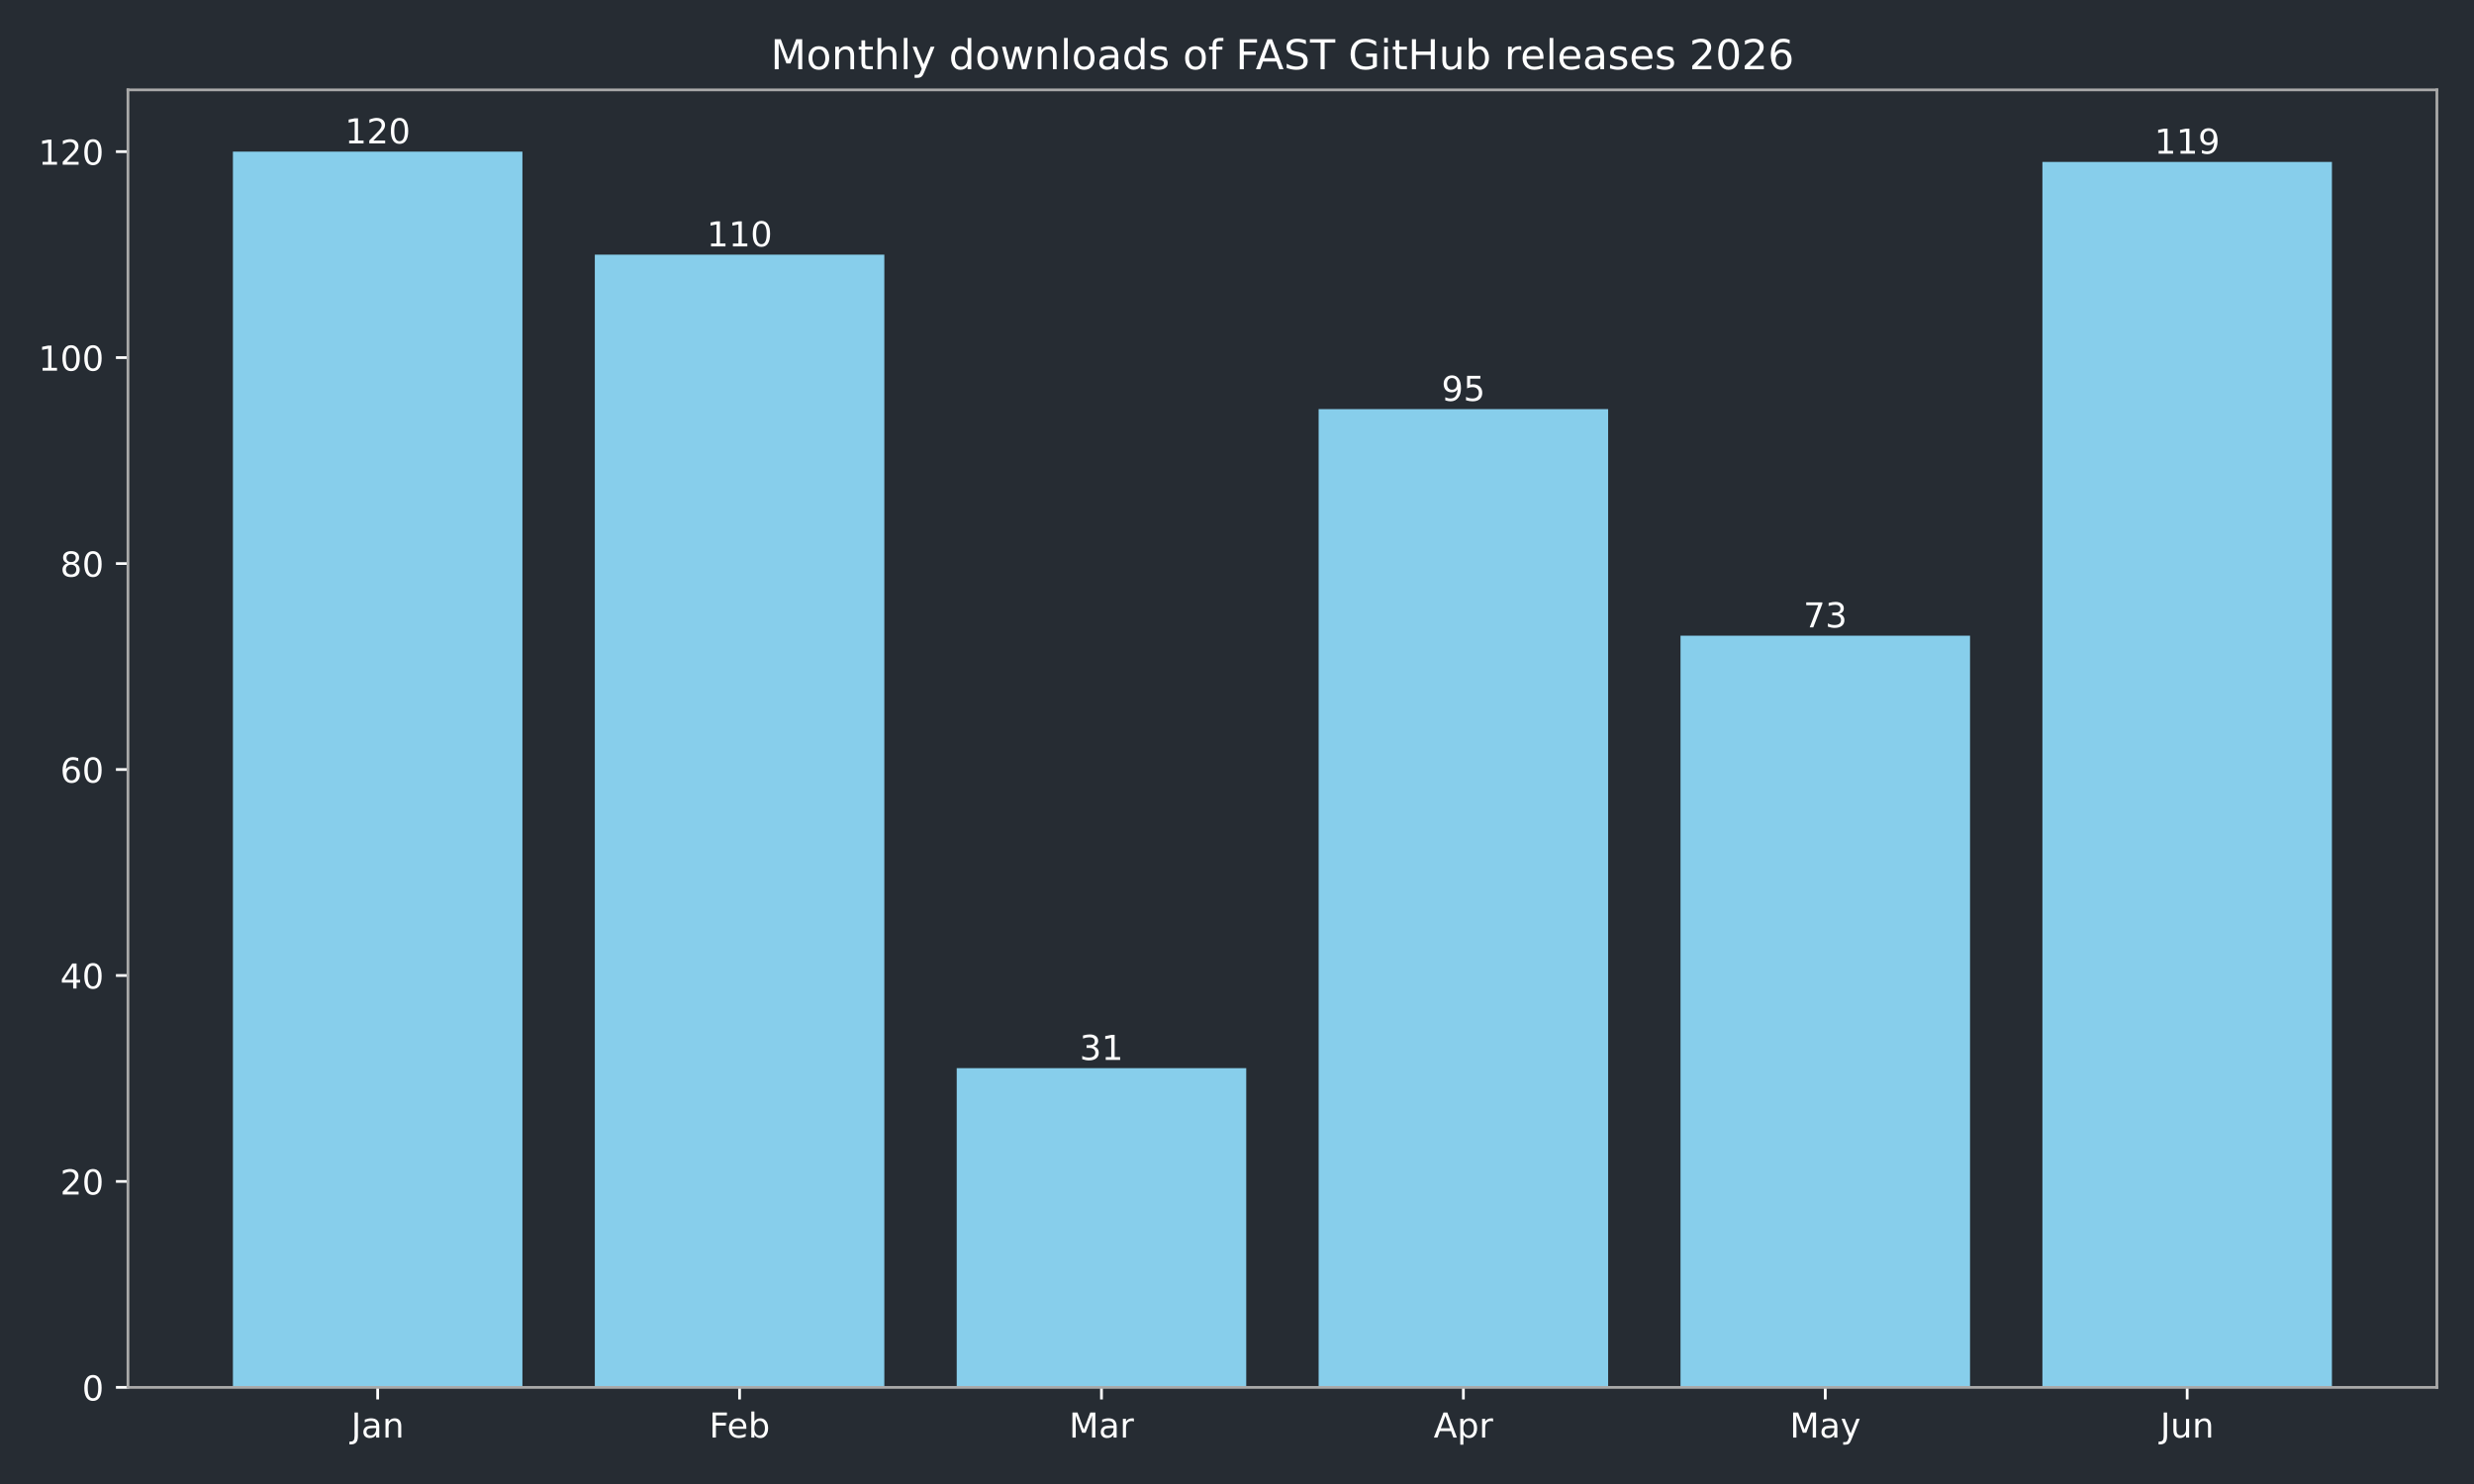
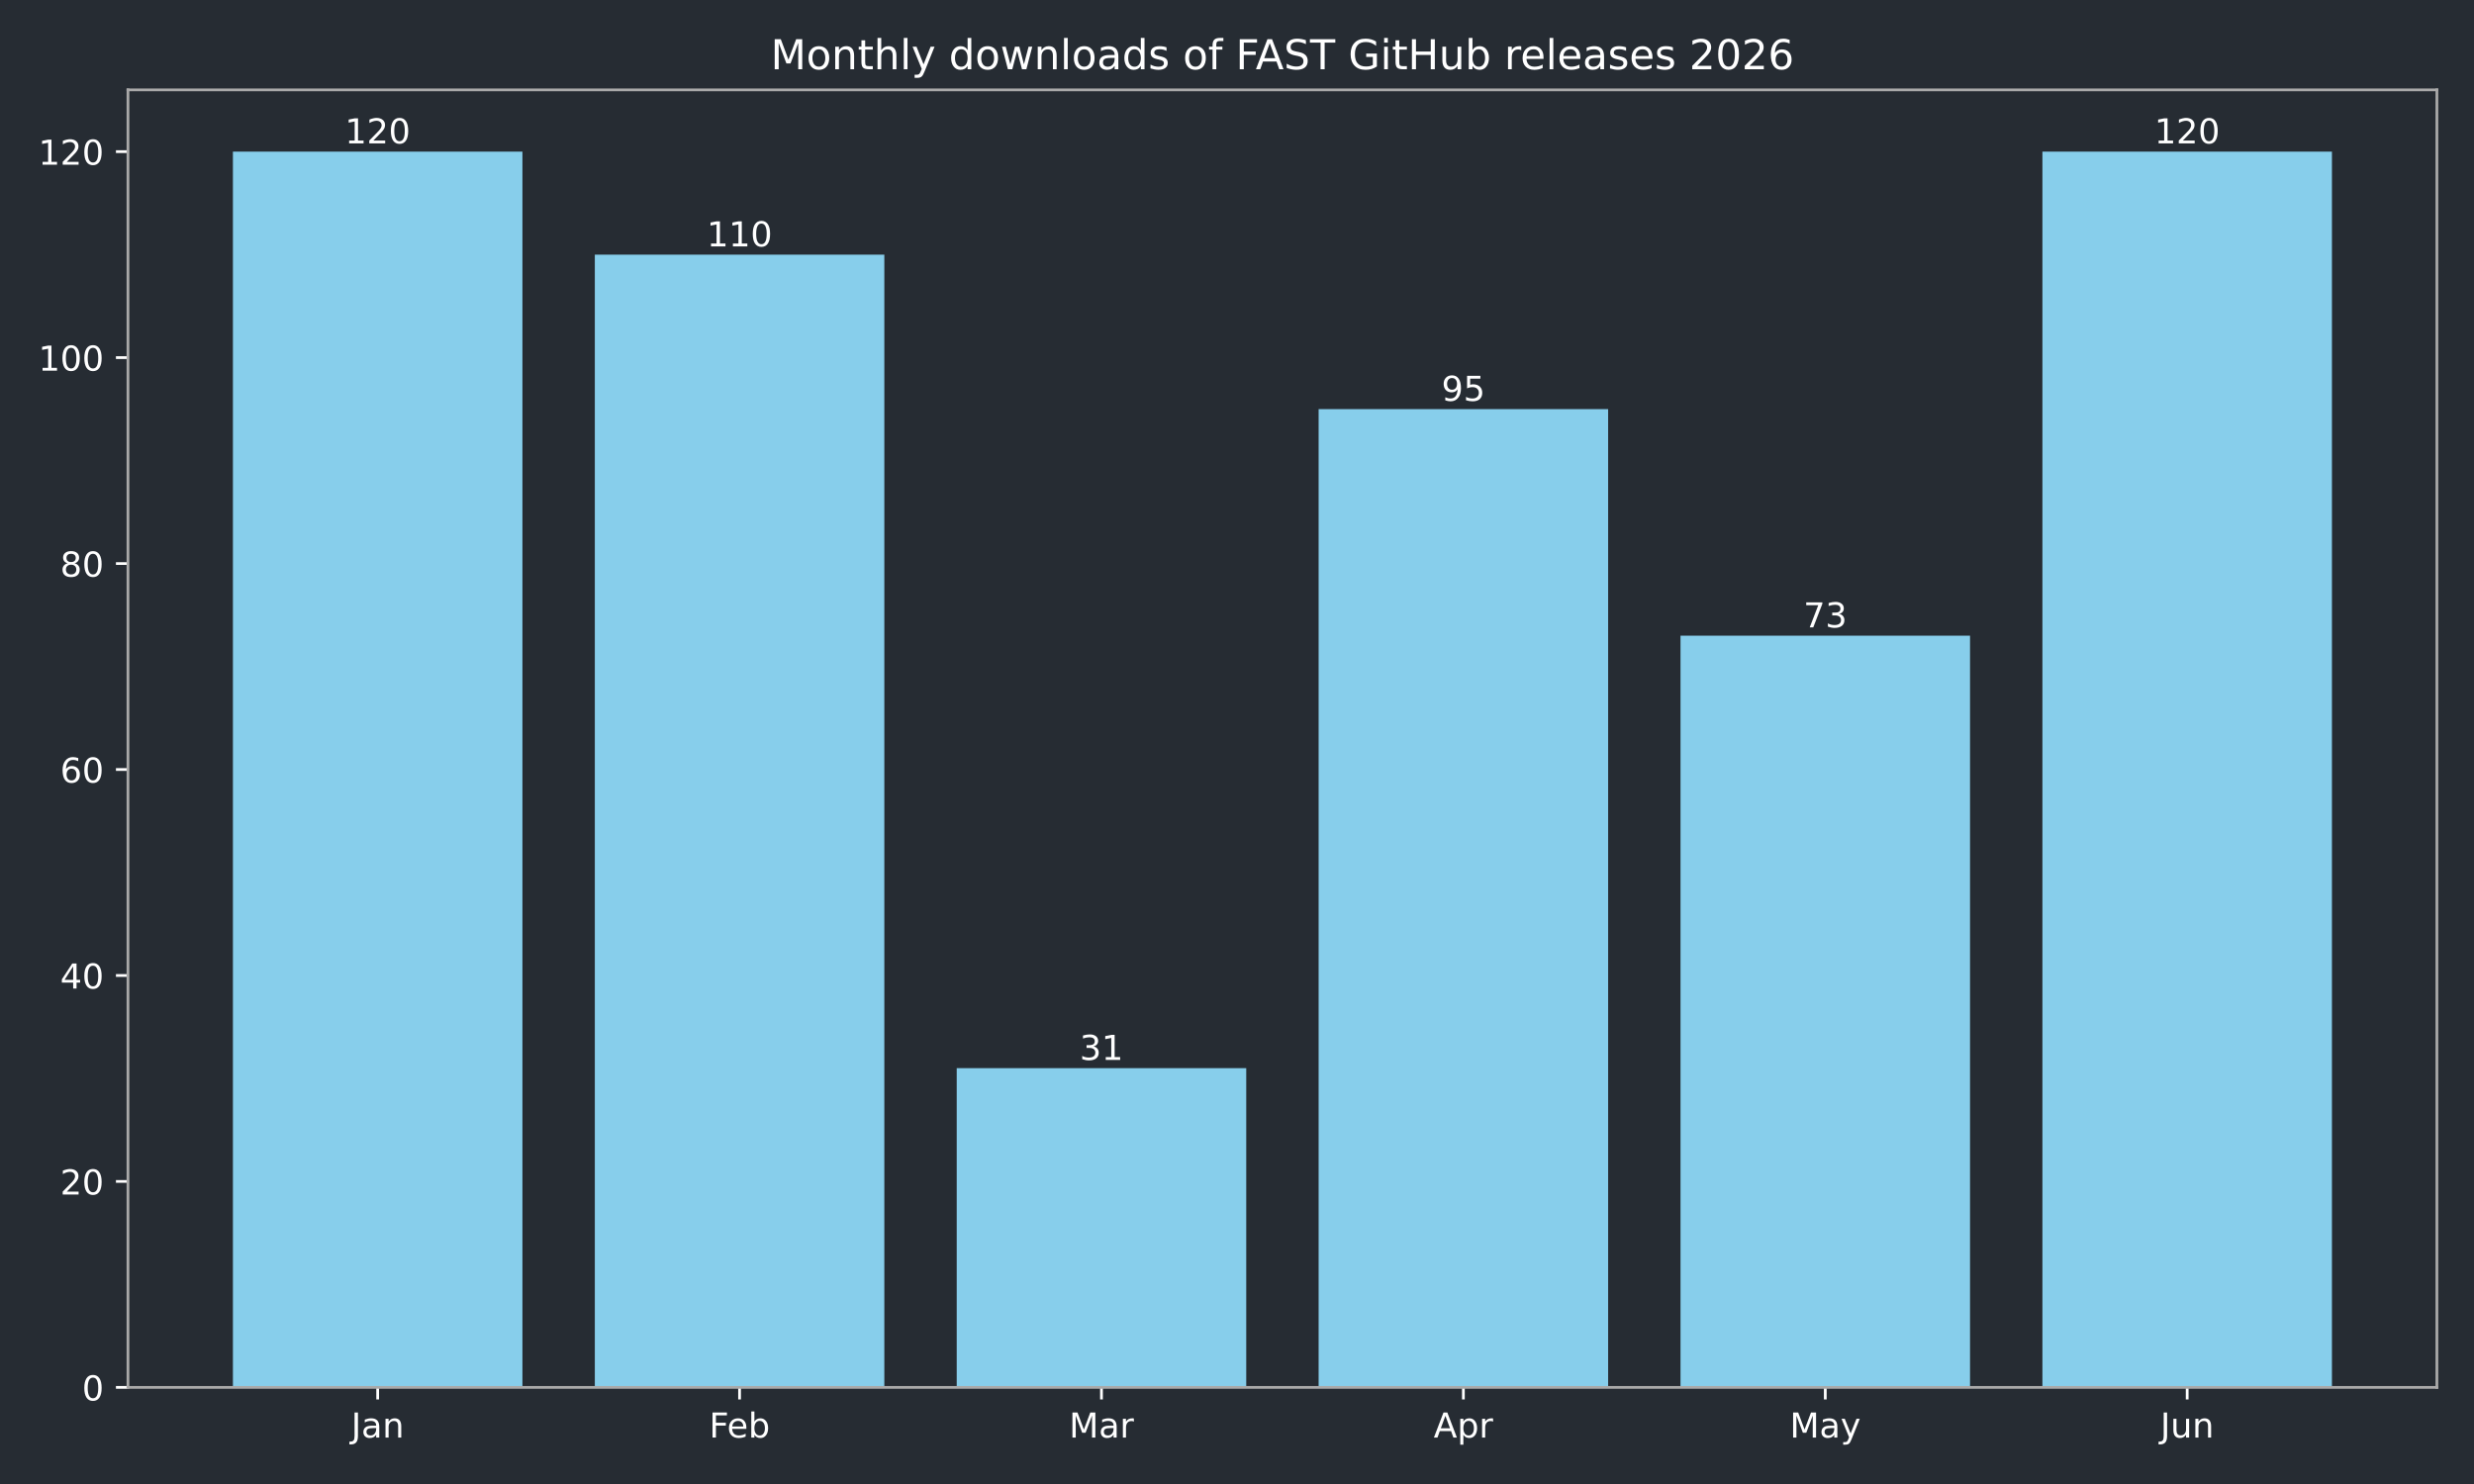
<svg xmlns="http://www.w3.org/2000/svg" xmlns:xlink="http://www.w3.org/1999/xlink" width="720pt" height="432pt" viewBox="0 0 720 432" version="1.1">
  <defs>
    <style type="text/css">*{stroke-linejoin: round; stroke-linecap: butt}</style>
  </defs>
  <g id="figure_1">
    <g id="patch_1">
      <path d="M 0 432  L 720 432  L 720 0  L 0 0  z " style="fill: #262c33" />
    </g>
    <g id="axes_1">
      <g id="patch_2">
        <path d="M 37.24 403.878  L 709.2 403.878  L 709.2 26.16  L 37.24 26.16  z " style="fill: #262c33" />
      </g>
      <g id="patch_3">
-         <path d="M 67.784 403.878  L 152.042 403.878  L 152.042 44.147  L 67.784 44.147  z " clip-path="url(#p1dd3a5c22c)" style="fill: #87ceeb" />
+         <path d="M 67.784 403.878  L 152.042 403.878  L 152.042 44.147  L 67.784 44.147  z " clip-path="url(#p0b9d90e2bb)" style="fill: #87ceeb" />
      </g>
      <g id="patch_4">
-         <path d="M 173.107 403.878  L 257.365 403.878  L 257.365 74.124  L 173.107 74.124  z " clip-path="url(#p1dd3a5c22c)" style="fill: #87ceeb" />
+         <path d="M 173.107 403.878  L 257.365 403.878  L 257.365 74.124  L 173.107 74.124  z " clip-path="url(#p0b9d90e2bb)" style="fill: #87ceeb" />
      </g>
      <g id="patch_5">
-         <path d="M 278.429 403.878  L 362.688 403.878  L 362.688 310.947  L 278.429 310.947  z " clip-path="url(#p1dd3a5c22c)" style="fill: #87ceeb" />
+         <path d="M 278.429 403.878  L 362.688 403.878  L 362.688 310.947  L 278.429 310.947  z " clip-path="url(#p0b9d90e2bb)" style="fill: #87ceeb" />
      </g>
      <g id="patch_6">
-         <path d="M 383.752 403.878  L 468.011 403.878  L 468.011 119.091  L 383.752 119.091  z " clip-path="url(#p1dd3a5c22c)" style="fill: #87ceeb" />
+         <path d="M 383.752 403.878  L 468.011 403.878  L 468.011 119.091  L 383.752 119.091  z " clip-path="url(#p0b9d90e2bb)" style="fill: #87ceeb" />
      </g>
      <g id="patch_7">
-         <path d="M 489.075 403.878  L 573.333 403.878  L 573.333 185.041  L 489.075 185.041  z " clip-path="url(#p1dd3a5c22c)" style="fill: #87ceeb" />
+         <path d="M 489.075 403.878  L 573.333 403.878  L 573.333 185.041  L 489.075 185.041  z " clip-path="url(#p0b9d90e2bb)" style="fill: #87ceeb" />
      </g>
      <g id="patch_8">
-         <path d="M 594.398 403.878  L 678.656 403.878  L 678.656 47.144  L 594.398 47.144  z " clip-path="url(#p1dd3a5c22c)" style="fill: #87ceeb" />
+         <path d="M 594.398 403.878  L 678.656 403.878  L 678.656 44.147  L 594.398 44.147  z " clip-path="url(#p0b9d90e2bb)" style="fill: #87ceeb" />
      </g>
      <g id="matplotlib.axis_1">
        <g id="xtick_1">
          <g id="line2d_1">
            <defs>
-               <path id="m7a6f71b9c2" d="M 0 0  L 0 3.5  " style="stroke: #ffffff; stroke-width: 0.8" />
+               <path id="me322d7d486" d="M 0 0  L 0 3.5  " style="stroke: #ffffff; stroke-width: 0.8" />
            </defs>
            <g>
-               <use xlink:href="#m7a6f71b9c2" x="109.913" y="403.878" style="fill: #ffffff; stroke: #ffffff; stroke-width: 0.8" />
+               <use xlink:href="#me322d7d486" x="109.913" y="403.878" style="fill: #ffffff; stroke: #ffffff; stroke-width: 0.8" />
            </g>
          </g>
          <g id="text_1">
            <g style="fill: #ffffff" transform="translate(102.205 418.4753) scale(0.1 -0.1)">
              <defs>
                <path id="DejaVuSans-2d" d="M 628 4666  L 1259 4666  L 1259 325  Q 1259 -519 939 -900  Q 619 -1281 -91 -1281  L -331 -1281  L -331 -750  L -134 -750  Q 284 -750 456 -515  Q 628 -281 628 325  L 628 4666  z " transform="scale(0.015625)" />
                <path id="DejaVuSans-44" d="M 2194 1759  Q 1497 1759 1228 1600  Q 959 1441 959 1056  Q 959 750 1161 570  Q 1363 391 1709 391  Q 2188 391 2477 730  Q 2766 1069 2766 1631  L 2766 1759  L 2194 1759  z M 3341 1997  L 3341 0  L 2766 0  L 2766 531  Q 2569 213 2275 61  Q 1981 -91 1556 -91  Q 1019 -91 701 211  Q 384 513 384 1019  Q 384 1609 779 1909  Q 1175 2209 1959 2209  L 2766 2209  L 2766 2266  Q 2766 2663 2505 2880  Q 2244 3097 1772 3097  Q 1472 3097 1187 3025  Q 903 2953 641 2809  L 641 3341  Q 956 3463 1253 3523  Q 1550 3584 1831 3584  Q 2591 3584 2966 3190  Q 3341 2797 3341 1997  z " transform="scale(0.015625)" />
                <path id="DejaVuSans-51" d="M 3513 2113  L 3513 0  L 2938 0  L 2938 2094  Q 2938 2591 2744 2837  Q 2550 3084 2163 3084  Q 1697 3084 1428 2787  Q 1159 2491 1159 1978  L 1159 0  L 581 0  L 581 3500  L 1159 3500  L 1159 2956  Q 1366 3272 1645 3428  Q 1925 3584 2291 3584  Q 2894 3584 3203 3211  Q 3513 2838 3513 2113  z " transform="scale(0.015625)" />
              </defs>
              <use xlink:href="#DejaVuSans-2d" />
              <use xlink:href="#DejaVuSans-44" transform="translate(29.5 0)" />
              <use xlink:href="#DejaVuSans-51" transform="translate(90.78125 0)" />
            </g>
          </g>
        </g>
        <g id="xtick_2">
          <g id="line2d_2">
            <g>
-               <use xlink:href="#m7a6f71b9c2" x="215.236" y="403.878" style="fill: #ffffff; stroke: #ffffff; stroke-width: 0.8" />
+               <use xlink:href="#me322d7d486" x="215.236" y="403.878" style="fill: #ffffff; stroke: #ffffff; stroke-width: 0.8" />
            </g>
          </g>
          <g id="text_2">
            <g style="fill: #ffffff" transform="translate(206.3825 418.4761) scale(0.1 -0.1)">
              <defs>
                <path id="DejaVuSans-29" d="M 628 4666  L 3309 4666  L 3309 4134  L 1259 4134  L 1259 2759  L 3109 2759  L 3109 2228  L 1259 2228  L 1259 0  L 628 0  L 628 4666  z " transform="scale(0.015625)" />
                <path id="DejaVuSans-48" d="M 3597 1894  L 3597 1613  L 953 1613  Q 991 1019 1311 708  Q 1631 397 2203 397  Q 2534 397 2845 478  Q 3156 559 3463 722  L 3463 178  Q 3153 47 2828 -22  Q 2503 -91 2169 -91  Q 1331 -91 842 396  Q 353 884 353 1716  Q 353 2575 817 3079  Q 1281 3584 2069 3584  Q 2775 3584 3186 3129  Q 3597 2675 3597 1894  z M 3022 2063  Q 3016 2534 2758 2815  Q 2500 3097 2075 3097  Q 1594 3097 1305 2825  Q 1016 2553 972 2059  L 3022 2063  z " transform="scale(0.015625)" />
                <path id="DejaVuSans-45" d="M 3116 1747  Q 3116 2381 2855 2742  Q 2594 3103 2138 3103  Q 1681 3103 1420 2742  Q 1159 2381 1159 1747  Q 1159 1113 1420 752  Q 1681 391 2138 391  Q 2594 391 2855 752  Q 3116 1113 3116 1747  z M 1159 2969  Q 1341 3281 1617 3432  Q 1894 3584 2278 3584  Q 2916 3584 3314 3078  Q 3713 2572 3713 1747  Q 3713 922 3314 415  Q 2916 -91 2278 -91  Q 1894 -91 1617 61  Q 1341 213 1159 525  L 1159 0  L 581 0  L 581 4863  L 1159 4863  L 1159 2969  z " transform="scale(0.015625)" />
              </defs>
              <use xlink:href="#DejaVuSans-29" />
              <use xlink:href="#DejaVuSans-48" transform="translate(52.04688 0)" />
              <use xlink:href="#DejaVuSans-45" transform="translate(113.5781 0)" />
            </g>
          </g>
        </g>
        <g id="xtick_3">
          <g id="line2d_3">
            <g>
-               <use xlink:href="#m7a6f71b9c2" x="320.559" y="403.878" style="fill: #ffffff; stroke: #ffffff; stroke-width: 0.8" />
+               <use xlink:href="#me322d7d486" x="320.559" y="403.878" style="fill: #ffffff; stroke: #ffffff; stroke-width: 0.8" />
            </g>
          </g>
          <g id="text_3">
            <g style="fill: #ffffff" transform="translate(311.125 418.4753) scale(0.1 -0.1)">
              <defs>
                <path id="DejaVuSans-30" d="M 628 4666  L 1569 4666  L 2759 1491  L 3956 4666  L 4897 4666  L 4897 0  L 4281 0  L 4281 4097  L 3078 897  L 2444 897  L 1241 4097  L 1241 0  L 628 0  L 628 4666  z " transform="scale(0.015625)" />
                <path id="DejaVuSans-55" d="M 2631 2963  Q 2534 3019 2420 3045  Q 2306 3072 2169 3072  Q 1681 3072 1420 2755  Q 1159 2438 1159 1844  L 1159 0  L 581 0  L 581 3500  L 1159 3500  L 1159 2956  Q 1341 3275 1631 3429  Q 1922 3584 2338 3584  Q 2397 3584 2469 3576  Q 2541 3569 2628 3553  L 2631 2963  z " transform="scale(0.015625)" />
              </defs>
              <use xlink:href="#DejaVuSans-30" />
              <use xlink:href="#DejaVuSans-44" transform="translate(86.28125 0)" />
              <use xlink:href="#DejaVuSans-55" transform="translate(147.5625 0)" />
            </g>
          </g>
        </g>
        <g id="xtick_4">
          <g id="line2d_4">
            <g>
-               <use xlink:href="#m7a6f71b9c2" x="425.881" y="403.878" style="fill: #ffffff; stroke: #ffffff; stroke-width: 0.8" />
+               <use xlink:href="#me322d7d486" x="425.881" y="403.878" style="fill: #ffffff; stroke: #ffffff; stroke-width: 0.8" />
            </g>
          </g>
          <g id="text_4">
            <g style="fill: #ffffff" transform="translate(417.2314 418.4753) scale(0.1 -0.1)">
              <defs>
                <path id="DejaVuSans-24" d="M 2188 4044  L 1331 1722  L 3047 1722  L 2188 4044  z M 1831 4666  L 2547 4666  L 4325 0  L 3669 0  L 3244 1197  L 1141 1197  L 716 0  L 50 0  L 1831 4666  z " transform="scale(0.015625)" />
                <path id="DejaVuSans-53" d="M 1159 525  L 1159 -1331  L 581 -1331  L 581 3500  L 1159 3500  L 1159 2969  Q 1341 3281 1617 3432  Q 1894 3584 2278 3584  Q 2916 3584 3314 3078  Q 3713 2572 3713 1747  Q 3713 922 3314 415  Q 2916 -91 2278 -91  Q 1894 -91 1617 61  Q 1341 213 1159 525  z M 3116 1747  Q 3116 2381 2855 2742  Q 2594 3103 2138 3103  Q 1681 3103 1420 2742  Q 1159 2381 1159 1747  Q 1159 1113 1420 752  Q 1681 391 2138 391  Q 2594 391 2855 752  Q 3116 1113 3116 1747  z " transform="scale(0.015625)" />
              </defs>
              <use xlink:href="#DejaVuSans-24" />
              <use xlink:href="#DejaVuSans-53" transform="translate(68.40625 0)" />
              <use xlink:href="#DejaVuSans-55" transform="translate(131.8906 0)" />
            </g>
          </g>
        </g>
        <g id="xtick_5">
          <g id="line2d_5">
            <g>
-               <use xlink:href="#m7a6f71b9c2" x="531.204" y="403.878" style="fill: #ffffff; stroke: #ffffff; stroke-width: 0.8" />
+               <use xlink:href="#me322d7d486" x="531.204" y="403.878" style="fill: #ffffff; stroke: #ffffff; stroke-width: 0.8" />
            </g>
          </g>
          <g id="text_5">
            <g style="fill: #ffffff" transform="translate(520.8668 418.4753) scale(0.1 -0.1)">
              <defs>
                <path id="DejaVuSans-5c" d="M 2059 -325  Q 1816 -950 1584 -1140  Q 1353 -1331 966 -1331  L 506 -1331  L 506 -850  L 844 -850  Q 1081 -850 1212 -737  Q 1344 -625 1503 -206  L 1606 56  L 191 3500  L 800 3500  L 1894 763  L 2988 3500  L 3597 3500  L 2059 -325  z " transform="scale(0.015625)" />
              </defs>
              <use xlink:href="#DejaVuSans-30" />
              <use xlink:href="#DejaVuSans-44" transform="translate(86.28125 0)" />
              <use xlink:href="#DejaVuSans-5c" transform="translate(147.5625 0)" />
            </g>
          </g>
        </g>
        <g id="xtick_6">
          <g id="line2d_6">
            <g>
-               <use xlink:href="#m7a6f71b9c2" x="636.527" y="403.878" style="fill: #ffffff; stroke: #ffffff; stroke-width: 0.8" />
+               <use xlink:href="#me322d7d486" x="636.527" y="403.878" style="fill: #ffffff; stroke: #ffffff; stroke-width: 0.8" />
            </g>
          </g>
          <g id="text_6">
            <g style="fill: #ffffff" transform="translate(628.7147 418.4753) scale(0.1 -0.1)">
              <defs>
                <path id="DejaVuSans-58" d="M 544 1381  L 544 3500  L 1119 3500  L 1119 1403  Q 1119 906 1312 657  Q 1506 409 1894 409  Q 2359 409 2629 706  Q 2900 1003 2900 1516  L 2900 3500  L 3475 3500  L 3475 0  L 2900 0  L 2900 538  Q 2691 219 2414 64  Q 2138 -91 1772 -91  Q 1169 -91 856 284  Q 544 659 544 1381  z M 1991 3584  L 1991 3584  z " transform="scale(0.015625)" />
              </defs>
              <use xlink:href="#DejaVuSans-2d" />
              <use xlink:href="#DejaVuSans-58" transform="translate(29.5 0)" />
              <use xlink:href="#DejaVuSans-51" transform="translate(92.875 0)" />
            </g>
          </g>
        </g>
      </g>
      <g id="matplotlib.axis_2">
        <g id="ytick_1">
          <g id="line2d_7">
            <defs>
-               <path id="m14a92df5b7" d="M 0 0  L -3.5 0  " style="stroke: #ffffff; stroke-width: 0.8" />
+               <path id="m38aad03631" d="M 0 0  L -3.5 0  " style="stroke: #ffffff; stroke-width: 0.8" />
            </defs>
            <g>
-               <use xlink:href="#m14a92df5b7" x="37.24" y="403.878" style="fill: #ffffff; stroke: #ffffff; stroke-width: 0.8" />
+               <use xlink:href="#m38aad03631" x="37.24" y="403.878" style="fill: #ffffff; stroke: #ffffff; stroke-width: 0.8" />
            </g>
          </g>
          <g id="text_7">
            <g style="fill: #ffffff" transform="translate(23.8775 407.6765) scale(0.1 -0.1)">
              <defs>
                <path id="DejaVuSans-13" d="M 2034 4250  Q 1547 4250 1301 3770  Q 1056 3291 1056 2328  Q 1056 1369 1301 889  Q 1547 409 2034 409  Q 2525 409 2770 889  Q 3016 1369 3016 2328  Q 3016 3291 2770 3770  Q 2525 4250 2034 4250  z M 2034 4750  Q 2819 4750 3233 4129  Q 3647 3509 3647 2328  Q 3647 1150 3233 529  Q 2819 -91 2034 -91  Q 1250 -91 836 529  Q 422 1150 422 2328  Q 422 3509 836 4129  Q 1250 4750 2034 4750  z " transform="scale(0.015625)" />
              </defs>
              <use xlink:href="#DejaVuSans-13" />
            </g>
          </g>
        </g>
        <g id="ytick_2">
          <g id="line2d_8">
            <g>
-               <use xlink:href="#m14a92df5b7" x="37.24" y="343.922" style="fill: #ffffff; stroke: #ffffff; stroke-width: 0.8" />
+               <use xlink:href="#m38aad03631" x="37.24" y="343.922" style="fill: #ffffff; stroke: #ffffff; stroke-width: 0.8" />
            </g>
          </g>
          <g id="text_8">
            <g style="fill: #ffffff" transform="translate(17.515 347.7213) scale(0.1 -0.1)">
              <defs>
                <path id="DejaVuSans-15" d="M 1228 531  L 3431 531  L 3431 0  L 469 0  L 469 531  Q 828 903 1448 1529  Q 2069 2156 2228 2338  Q 2531 2678 2651 2914  Q 2772 3150 2772 3378  Q 2772 3750 2511 3984  Q 2250 4219 1831 4219  Q 1534 4219 1204 4116  Q 875 4013 500 3803  L 500 4441  Q 881 4594 1212 4672  Q 1544 4750 1819 4750  Q 2544 4750 2975 4387  Q 3406 4025 3406 3419  Q 3406 3131 3298 2873  Q 3191 2616 2906 2266  Q 2828 2175 2409 1742  Q 1991 1309 1228 531  z " transform="scale(0.015625)" />
              </defs>
              <use xlink:href="#DejaVuSans-15" />
              <use xlink:href="#DejaVuSans-13" transform="translate(63.625 0)" />
            </g>
          </g>
        </g>
        <g id="ytick_3">
          <g id="line2d_9">
            <g>
-               <use xlink:href="#m14a92df5b7" x="37.24" y="283.967" style="fill: #ffffff; stroke: #ffffff; stroke-width: 0.8" />
+               <use xlink:href="#m38aad03631" x="37.24" y="283.967" style="fill: #ffffff; stroke: #ffffff; stroke-width: 0.8" />
            </g>
          </g>
          <g id="text_9">
            <g style="fill: #ffffff" transform="translate(17.515 287.7661) scale(0.1 -0.1)">
              <defs>
                <path id="DejaVuSans-17" d="M 2419 4116  L 825 1625  L 2419 1625  L 2419 4116  z M 2253 4666  L 3047 4666  L 3047 1625  L 3713 1625  L 3713 1100  L 3047 1100  L 3047 0  L 2419 0  L 2419 1100  L 313 1100  L 313 1709  L 2253 4666  z " transform="scale(0.015625)" />
              </defs>
              <use xlink:href="#DejaVuSans-17" />
              <use xlink:href="#DejaVuSans-13" transform="translate(63.625 0)" />
            </g>
          </g>
        </g>
        <g id="ytick_4">
          <g id="line2d_10">
            <g>
-               <use xlink:href="#m14a92df5b7" x="37.24" y="224.012" style="fill: #ffffff; stroke: #ffffff; stroke-width: 0.8" />
+               <use xlink:href="#m38aad03631" x="37.24" y="224.012" style="fill: #ffffff; stroke: #ffffff; stroke-width: 0.8" />
            </g>
          </g>
          <g id="text_10">
            <g style="fill: #ffffff" transform="translate(17.515 227.8109) scale(0.1 -0.1)">
              <defs>
                <path id="DejaVuSans-19" d="M 2113 2584  Q 1688 2584 1439 2293  Q 1191 2003 1191 1497  Q 1191 994 1439 701  Q 1688 409 2113 409  Q 2538 409 2786 701  Q 3034 994 3034 1497  Q 3034 2003 2786 2293  Q 2538 2584 2113 2584  z M 3366 4563  L 3366 3988  Q 3128 4100 2886 4159  Q 2644 4219 2406 4219  Q 1781 4219 1451 3797  Q 1122 3375 1075 2522  Q 1259 2794 1537 2939  Q 1816 3084 2150 3084  Q 2853 3084 3261 2657  Q 3669 2231 3669 1497  Q 3669 778 3244 343  Q 2819 -91 2113 -91  Q 1303 -91 875 529  Q 447 1150 447 2328  Q 447 3434 972 4092  Q 1497 4750 2381 4750  Q 2619 4750 2861 4703  Q 3103 4656 3366 4563  z " transform="scale(0.015625)" />
              </defs>
              <use xlink:href="#DejaVuSans-19" />
              <use xlink:href="#DejaVuSans-13" transform="translate(63.625 0)" />
            </g>
          </g>
        </g>
        <g id="ytick_5">
          <g id="line2d_11">
            <g>
-               <use xlink:href="#m14a92df5b7" x="37.24" y="164.057" style="fill: #ffffff; stroke: #ffffff; stroke-width: 0.8" />
+               <use xlink:href="#m38aad03631" x="37.24" y="164.057" style="fill: #ffffff; stroke: #ffffff; stroke-width: 0.8" />
            </g>
          </g>
          <g id="text_11">
            <g style="fill: #ffffff" transform="translate(17.515 167.8558) scale(0.1 -0.1)">
              <defs>
                <path id="DejaVuSans-1b" d="M 2034 2216  Q 1584 2216 1326 1975  Q 1069 1734 1069 1313  Q 1069 891 1326 650  Q 1584 409 2034 409  Q 2484 409 2743 651  Q 3003 894 3003 1313  Q 3003 1734 2745 1975  Q 2488 2216 2034 2216  z M 1403 2484  Q 997 2584 770 2862  Q 544 3141 544 3541  Q 544 4100 942 4425  Q 1341 4750 2034 4750  Q 2731 4750 3128 4425  Q 3525 4100 3525 3541  Q 3525 3141 3298 2862  Q 3072 2584 2669 2484  Q 3125 2378 3379 2068  Q 3634 1759 3634 1313  Q 3634 634 3220 271  Q 2806 -91 2034 -91  Q 1263 -91 848 271  Q 434 634 434 1313  Q 434 1759 690 2068  Q 947 2378 1403 2484  z M 1172 3481  Q 1172 3119 1398 2916  Q 1625 2713 2034 2713  Q 2441 2713 2670 2916  Q 2900 3119 2900 3481  Q 2900 3844 2670 4047  Q 2441 4250 2034 4250  Q 1625 4250 1398 4047  Q 1172 3844 1172 3481  z " transform="scale(0.015625)" />
              </defs>
              <use xlink:href="#DejaVuSans-1b" />
              <use xlink:href="#DejaVuSans-13" transform="translate(63.625 0)" />
            </g>
          </g>
        </g>
        <g id="ytick_6">
          <g id="line2d_12">
            <g>
-               <use xlink:href="#m14a92df5b7" x="37.24" y="104.102" style="fill: #ffffff; stroke: #ffffff; stroke-width: 0.8" />
+               <use xlink:href="#m38aad03631" x="37.24" y="104.102" style="fill: #ffffff; stroke: #ffffff; stroke-width: 0.8" />
            </g>
          </g>
          <g id="text_12">
            <g style="fill: #ffffff" transform="translate(11.1525 107.9006) scale(0.1 -0.1)">
              <defs>
                <path id="DejaVuSans-14" d="M 794 531  L 1825 531  L 1825 4091  L 703 3866  L 703 4441  L 1819 4666  L 2450 4666  L 2450 531  L 3481 531  L 3481 0  L 794 0  L 794 531  z " transform="scale(0.015625)" />
              </defs>
              <use xlink:href="#DejaVuSans-14" />
              <use xlink:href="#DejaVuSans-13" transform="translate(63.625 0)" />
              <use xlink:href="#DejaVuSans-13" transform="translate(127.25 0)" />
            </g>
          </g>
        </g>
        <g id="ytick_7">
          <g id="line2d_13">
            <g>
-               <use xlink:href="#m14a92df5b7" x="37.24" y="44.147" style="fill: #ffffff; stroke: #ffffff; stroke-width: 0.8" />
+               <use xlink:href="#m38aad03631" x="37.24" y="44.147" style="fill: #ffffff; stroke: #ffffff; stroke-width: 0.8" />
            </g>
          </g>
          <g id="text_13">
            <g style="fill: #ffffff" transform="translate(11.1525 47.94538) scale(0.1 -0.1)">
              <use xlink:href="#DejaVuSans-14" />
              <use xlink:href="#DejaVuSans-15" transform="translate(63.625 0)" />
              <use xlink:href="#DejaVuSans-13" transform="translate(127.25 0)" />
            </g>
          </g>
        </g>
      </g>
      <g id="patch_9">
        <path d="M 37.24 403.878  L 37.24 26.16  " style="fill: none; stroke: #a9a9a9; stroke-width: 0.8; stroke-linejoin: miter; stroke-linecap: square" />
      </g>
      <g id="patch_10">
        <path d="M 709.2 403.878  L 709.2 26.16  " style="fill: none; stroke: #a9a9a9; stroke-width: 0.8; stroke-linejoin: miter; stroke-linecap: square" />
      </g>
      <g id="patch_11">
        <path d="M 37.24 403.878  L 709.2 403.878  " style="fill: none; stroke: #a9a9a9; stroke-width: 0.8; stroke-linejoin: miter; stroke-linecap: square" />
      </g>
      <g id="patch_12">
        <path d="M 37.24 26.16  L 709.2 26.16  " style="fill: none; stroke: #a9a9a9; stroke-width: 0.8; stroke-linejoin: miter; stroke-linecap: square" />
      </g>
      <g id="text_14">
        <g style="fill: #ffffff" transform="translate(100.369 41.74421) scale(0.1 -0.1)">
          <use xlink:href="#DejaVuSans-14" />
          <use xlink:href="#DejaVuSans-15" transform="translate(63.625 0)" />
          <use xlink:href="#DejaVuSans-13" transform="translate(127.25 0)" />
        </g>
      </g>
      <g id="text_15">
        <g style="fill: #ffffff" transform="translate(205.6919 71.7218) scale(0.1 -0.1)">
          <use xlink:href="#DejaVuSans-14" />
          <use xlink:href="#DejaVuSans-14" transform="translate(63.625 0)" />
          <use xlink:href="#DejaVuSans-13" transform="translate(127.25 0)" />
        </g>
      </g>
      <g id="text_16">
        <g style="fill: #ffffff" transform="translate(314.1961 308.5448) scale(0.1 -0.1)">
          <defs>
            <path id="DejaVuSans-16" d="M 2597 2516  Q 3050 2419 3304 2112  Q 3559 1806 3559 1356  Q 3559 666 3084 287  Q 2609 -91 1734 -91  Q 1441 -91 1130 -33  Q 819 25 488 141  L 488 750  Q 750 597 1062 519  Q 1375 441 1716 441  Q 2309 441 2620 675  Q 2931 909 2931 1356  Q 2931 1769 2642 2001  Q 2353 2234 1838 2234  L 1294 2234  L 1294 2753  L 1863 2753  Q 2328 2753 2575 2939  Q 2822 3125 2822 3475  Q 2822 3834 2567 4026  Q 2313 4219 1838 4219  Q 1578 4219 1281 4162  Q 984 4106 628 3988  L 628 4550  Q 988 4650 1302 4700  Q 1616 4750 1894 4750  Q 2613 4750 3031 4423  Q 3450 4097 3450 3541  Q 3450 3153 3228 2886  Q 3006 2619 2597 2516  z " transform="scale(0.015625)" />
          </defs>
          <use xlink:href="#DejaVuSans-16" />
          <use xlink:href="#DejaVuSans-14" transform="translate(63.625 0)" />
        </g>
      </g>
      <g id="text_17">
        <g style="fill: #ffffff" transform="translate(419.5189 116.6882) scale(0.1 -0.1)">
          <defs>
            <path id="DejaVuSans-1c" d="M 703 97  L 703 672  Q 941 559 1184 500  Q 1428 441 1663 441  Q 2288 441 2617 861  Q 2947 1281 2994 2138  Q 2813 1869 2534 1725  Q 2256 1581 1919 1581  Q 1219 1581 811 2004  Q 403 2428 403 3163  Q 403 3881 828 4315  Q 1253 4750 1959 4750  Q 2769 4750 3195 4129  Q 3622 3509 3622 2328  Q 3622 1225 3098 567  Q 2575 -91 1691 -91  Q 1453 -91 1209 -44  Q 966 3 703 97  z M 1959 2075  Q 2384 2075 2632 2365  Q 2881 2656 2881 3163  Q 2881 3666 2632 3958  Q 2384 4250 1959 4250  Q 1534 4250 1286 3958  Q 1038 3666 1038 3163  Q 1038 2656 1286 2365  Q 1534 2075 1959 2075  z " transform="scale(0.015625)" />
            <path id="DejaVuSans-18" d="M 691 4666  L 3169 4666  L 3169 4134  L 1269 4134  L 1269 2991  Q 1406 3038 1543 3061  Q 1681 3084 1819 3084  Q 2600 3084 3056 2656  Q 3513 2228 3513 1497  Q 3513 744 3044 326  Q 2575 -91 1722 -91  Q 1428 -91 1123 -41  Q 819 9 494 109  L 494 744  Q 775 591 1075 516  Q 1375 441 1709 441  Q 2250 441 2565 725  Q 2881 1009 2881 1497  Q 2881 1984 2565 2268  Q 2250 2553 1709 2553  Q 1456 2553 1204 2497  Q 953 2441 691 2322  L 691 4666  z " transform="scale(0.015625)" />
          </defs>
          <use xlink:href="#DejaVuSans-1c" />
          <use xlink:href="#DejaVuSans-18" transform="translate(63.625 0)" />
        </g>
      </g>
      <g id="text_18">
        <g style="fill: #ffffff" transform="translate(524.8418 182.6389) scale(0.1 -0.1)">
          <defs>
            <path id="DejaVuSans-1a" d="M 525 4666  L 3525 4666  L 3525 4397  L 1831 0  L 1172 0  L 2766 4134  L 525 4134  L 525 4666  z " transform="scale(0.015625)" />
          </defs>
          <use xlink:href="#DejaVuSans-1a" />
          <use xlink:href="#DejaVuSans-16" transform="translate(63.625 0)" />
        </g>
      </g>
      <g id="text_19">
-         <g style="fill: #ffffff" transform="translate(626.9835 44.74197) scale(0.1 -0.1)">
+         <g style="fill: #ffffff" transform="translate(626.9835 41.74421) scale(0.1 -0.1)">
          <use xlink:href="#DejaVuSans-14" />
-           <use xlink:href="#DejaVuSans-14" transform="translate(63.625 0)" />
-           <use xlink:href="#DejaVuSans-1c" transform="translate(127.25 0)" />
+           <use xlink:href="#DejaVuSans-15" transform="translate(63.625 0)" />
+           <use xlink:href="#DejaVuSans-13" transform="translate(127.25 0)" />
        </g>
      </g>
      <g id="text_20">
        <g style="fill: #ffffff" transform="translate(224.2869 20.16) scale(0.12 -0.12)">
          <defs>
            <path id="DejaVuSans-52" d="M 1959 3097  Q 1497 3097 1228 2736  Q 959 2375 959 1747  Q 959 1119 1226 758  Q 1494 397 1959 397  Q 2419 397 2687 759  Q 2956 1122 2956 1747  Q 2956 2369 2687 2733  Q 2419 3097 1959 3097  z M 1959 3584  Q 2709 3584 3137 3096  Q 3566 2609 3566 1747  Q 3566 888 3137 398  Q 2709 -91 1959 -91  Q 1206 -91 779 398  Q 353 888 353 1747  Q 353 2609 779 3096  Q 1206 3584 1959 3584  z " transform="scale(0.015625)" />
            <path id="DejaVuSans-57" d="M 1172 4494  L 1172 3500  L 2356 3500  L 2356 3053  L 1172 3053  L 1172 1153  Q 1172 725 1289 603  Q 1406 481 1766 481  L 2356 481  L 2356 0  L 1766 0  Q 1100 0 847 248  Q 594 497 594 1153  L 594 3053  L 172 3053  L 172 3500  L 594 3500  L 594 4494  L 1172 4494  z " transform="scale(0.015625)" />
            <path id="DejaVuSans-4b" d="M 3513 2113  L 3513 0  L 2938 0  L 2938 2094  Q 2938 2591 2744 2837  Q 2550 3084 2163 3084  Q 1697 3084 1428 2787  Q 1159 2491 1159 1978  L 1159 0  L 581 0  L 581 4863  L 1159 4863  L 1159 2956  Q 1366 3272 1645 3428  Q 1925 3584 2291 3584  Q 2894 3584 3203 3211  Q 3513 2838 3513 2113  z " transform="scale(0.015625)" />
            <path id="DejaVuSans-4f" d="M 603 4863  L 1178 4863  L 1178 0  L 603 0  L 603 4863  z " transform="scale(0.015625)" />
            <path id="DejaVuSans-3" transform="scale(0.015625)" />
            <path id="DejaVuSans-47" d="M 2906 2969  L 2906 4863  L 3481 4863  L 3481 0  L 2906 0  L 2906 525  Q 2725 213 2448 61  Q 2172 -91 1784 -91  Q 1150 -91 751 415  Q 353 922 353 1747  Q 353 2572 751 3078  Q 1150 3584 1784 3584  Q 2172 3584 2448 3432  Q 2725 3281 2906 2969  z M 947 1747  Q 947 1113 1208 752  Q 1469 391 1925 391  Q 2381 391 2643 752  Q 2906 1113 2906 1747  Q 2906 2381 2643 2742  Q 2381 3103 1925 3103  Q 1469 3103 1208 2742  Q 947 2381 947 1747  z " transform="scale(0.015625)" />
            <path id="DejaVuSans-5a" d="M 269 3500  L 844 3500  L 1563 769  L 2278 3500  L 2956 3500  L 3675 769  L 4391 3500  L 4966 3500  L 4050 0  L 3372 0  L 2619 2869  L 1863 0  L 1184 0  L 269 3500  z " transform="scale(0.015625)" />
            <path id="DejaVuSans-56" d="M 2834 3397  L 2834 2853  Q 2591 2978 2328 3040  Q 2066 3103 1784 3103  Q 1356 3103 1142 2972  Q 928 2841 928 2578  Q 928 2378 1081 2264  Q 1234 2150 1697 2047  L 1894 2003  Q 2506 1872 2764 1633  Q 3022 1394 3022 966  Q 3022 478 2636 193  Q 2250 -91 1575 -91  Q 1294 -91 989 -36  Q 684 19 347 128  L 347 722  Q 666 556 975 473  Q 1284 391 1588 391  Q 1994 391 2212 530  Q 2431 669 2431 922  Q 2431 1156 2273 1281  Q 2116 1406 1581 1522  L 1381 1569  Q 847 1681 609 1914  Q 372 2147 372 2553  Q 372 3047 722 3315  Q 1072 3584 1716 3584  Q 2034 3584 2315 3537  Q 2597 3491 2834 3397  z " transform="scale(0.015625)" />
            <path id="DejaVuSans-49" d="M 2375 4863  L 2375 4384  L 1825 4384  Q 1516 4384 1395 4259  Q 1275 4134 1275 3809  L 1275 3500  L 2222 3500  L 2222 3053  L 1275 3053  L 1275 0  L 697 0  L 697 3053  L 147 3053  L 147 3500  L 697 3500  L 697 3744  Q 697 4328 969 4595  Q 1241 4863 1831 4863  L 2375 4863  z " transform="scale(0.015625)" />
            <path id="DejaVuSans-36" d="M 3425 4513  L 3425 3897  Q 3066 4069 2747 4153  Q 2428 4238 2131 4238  Q 1616 4238 1336 4038  Q 1056 3838 1056 3469  Q 1056 3159 1242 3001  Q 1428 2844 1947 2747  L 2328 2669  Q 3034 2534 3370 2195  Q 3706 1856 3706 1288  Q 3706 609 3251 259  Q 2797 -91 1919 -91  Q 1588 -91 1214 -16  Q 841 59 441 206  L 441 856  Q 825 641 1194 531  Q 1563 422 1919 422  Q 2459 422 2753 634  Q 3047 847 3047 1241  Q 3047 1584 2836 1778  Q 2625 1972 2144 2069  L 1759 2144  Q 1053 2284 737 2584  Q 422 2884 422 3419  Q 422 4038 858 4394  Q 1294 4750 2059 4750  Q 2388 4750 2728 4690  Q 3069 4631 3425 4513  z " transform="scale(0.015625)" />
            <path id="DejaVuSans-37" d="M -19 4666  L 3928 4666  L 3928 4134  L 2272 4134  L 2272 0  L 1638 0  L 1638 4134  L -19 4134  L -19 4666  z " transform="scale(0.015625)" />
            <path id="DejaVuSans-2a" d="M 3809 666  L 3809 1919  L 2778 1919  L 2778 2438  L 4434 2438  L 4434 434  Q 4069 175 3628 42  Q 3188 -91 2688 -91  Q 1594 -91 976 548  Q 359 1188 359 2328  Q 359 3472 976 4111  Q 1594 4750 2688 4750  Q 3144 4750 3555 4637  Q 3966 4525 4313 4306  L 4313 3634  Q 3963 3931 3569 4081  Q 3175 4231 2741 4231  Q 1884 4231 1454 3753  Q 1025 3275 1025 2328  Q 1025 1384 1454 906  Q 1884 428 2741 428  Q 3075 428 3337 486  Q 3600 544 3809 666  z " transform="scale(0.015625)" />
            <path id="DejaVuSans-4c" d="M 603 3500  L 1178 3500  L 1178 0  L 603 0  L 603 3500  z M 603 4863  L 1178 4863  L 1178 4134  L 603 4134  L 603 4863  z " transform="scale(0.015625)" />
            <path id="DejaVuSans-2b" d="M 628 4666  L 1259 4666  L 1259 2753  L 3553 2753  L 3553 4666  L 4184 4666  L 4184 0  L 3553 0  L 3553 2222  L 1259 2222  L 1259 0  L 628 0  L 628 4666  z " transform="scale(0.015625)" />
          </defs>
          <use xlink:href="#DejaVuSans-30" />
          <use xlink:href="#DejaVuSans-52" transform="translate(86.28125 0)" />
          <use xlink:href="#DejaVuSans-51" transform="translate(147.4688 0)" />
          <use xlink:href="#DejaVuSans-57" transform="translate(210.8438 0)" />
          <use xlink:href="#DejaVuSans-4b" transform="translate(250.0469 0)" />
          <use xlink:href="#DejaVuSans-4f" transform="translate(313.4219 0)" />
          <use xlink:href="#DejaVuSans-5c" transform="translate(341.2031 0)" />
          <use xlink:href="#DejaVuSans-3" transform="translate(400.3906 0)" />
          <use xlink:href="#DejaVuSans-47" transform="translate(432.1719 0)" />
          <use xlink:href="#DejaVuSans-52" transform="translate(495.6562 0)" />
          <use xlink:href="#DejaVuSans-5a" transform="translate(556.8438 0)" />
          <use xlink:href="#DejaVuSans-51" transform="translate(638.625 0)" />
          <use xlink:href="#DejaVuSans-4f" transform="translate(702 0)" />
          <use xlink:href="#DejaVuSans-52" transform="translate(729.7812 0)" />
          <use xlink:href="#DejaVuSans-44" transform="translate(790.9688 0)" />
          <use xlink:href="#DejaVuSans-47" transform="translate(852.25 0)" />
          <use xlink:href="#DejaVuSans-56" transform="translate(915.7344 0)" />
          <use xlink:href="#DejaVuSans-3" transform="translate(967.8281 0)" />
          <use xlink:href="#DejaVuSans-52" transform="translate(999.6094 0)" />
          <use xlink:href="#DejaVuSans-49" transform="translate(1060.797 0)" />
          <use xlink:href="#DejaVuSans-3" transform="translate(1096 0)" />
          <use xlink:href="#DejaVuSans-29" transform="translate(1127.781 0)" />
          <use xlink:href="#DejaVuSans-24" transform="translate(1176.125 0)" />
          <use xlink:href="#DejaVuSans-36" transform="translate(1244.531 0)" />
          <use xlink:href="#DejaVuSans-37" transform="translate(1308.016 0)" />
          <use xlink:href="#DejaVuSans-3" transform="translate(1369.094 0)" />
          <use xlink:href="#DejaVuSans-2a" transform="translate(1400.875 0)" />
          <use xlink:href="#DejaVuSans-4c" transform="translate(1478.359 0)" />
          <use xlink:href="#DejaVuSans-57" transform="translate(1506.141 0)" />
          <use xlink:href="#DejaVuSans-2b" transform="translate(1545.344 0)" />
          <use xlink:href="#DejaVuSans-58" transform="translate(1620.547 0)" />
          <use xlink:href="#DejaVuSans-45" transform="translate(1683.922 0)" />
          <use xlink:href="#DejaVuSans-3" transform="translate(1747.406 0)" />
          <use xlink:href="#DejaVuSans-55" transform="translate(1779.188 0)" />
          <use xlink:href="#DejaVuSans-48" transform="translate(1818.094 0)" />
          <use xlink:href="#DejaVuSans-4f" transform="translate(1879.625 0)" />
          <use xlink:href="#DejaVuSans-48" transform="translate(1907.406 0)" />
          <use xlink:href="#DejaVuSans-44" transform="translate(1968.938 0)" />
          <use xlink:href="#DejaVuSans-56" transform="translate(2030.219 0)" />
          <use xlink:href="#DejaVuSans-48" transform="translate(2082.312 0)" />
          <use xlink:href="#DejaVuSans-56" transform="translate(2143.844 0)" />
          <use xlink:href="#DejaVuSans-3" transform="translate(2195.938 0)" />
          <use xlink:href="#DejaVuSans-15" transform="translate(2227.719 0)" />
          <use xlink:href="#DejaVuSans-13" transform="translate(2291.344 0)" />
          <use xlink:href="#DejaVuSans-15" transform="translate(2354.969 0)" />
          <use xlink:href="#DejaVuSans-19" transform="translate(2418.594 0)" />
        </g>
      </g>
    </g>
  </g>
  <defs>
-     <clipPath id="p1dd3a5c22c">
+     <clipPath id="p0b9d90e2bb">
      <rect x="37.24" y="26.16" width="671.96" height="377.718" />
    </clipPath>
  </defs>
</svg>
